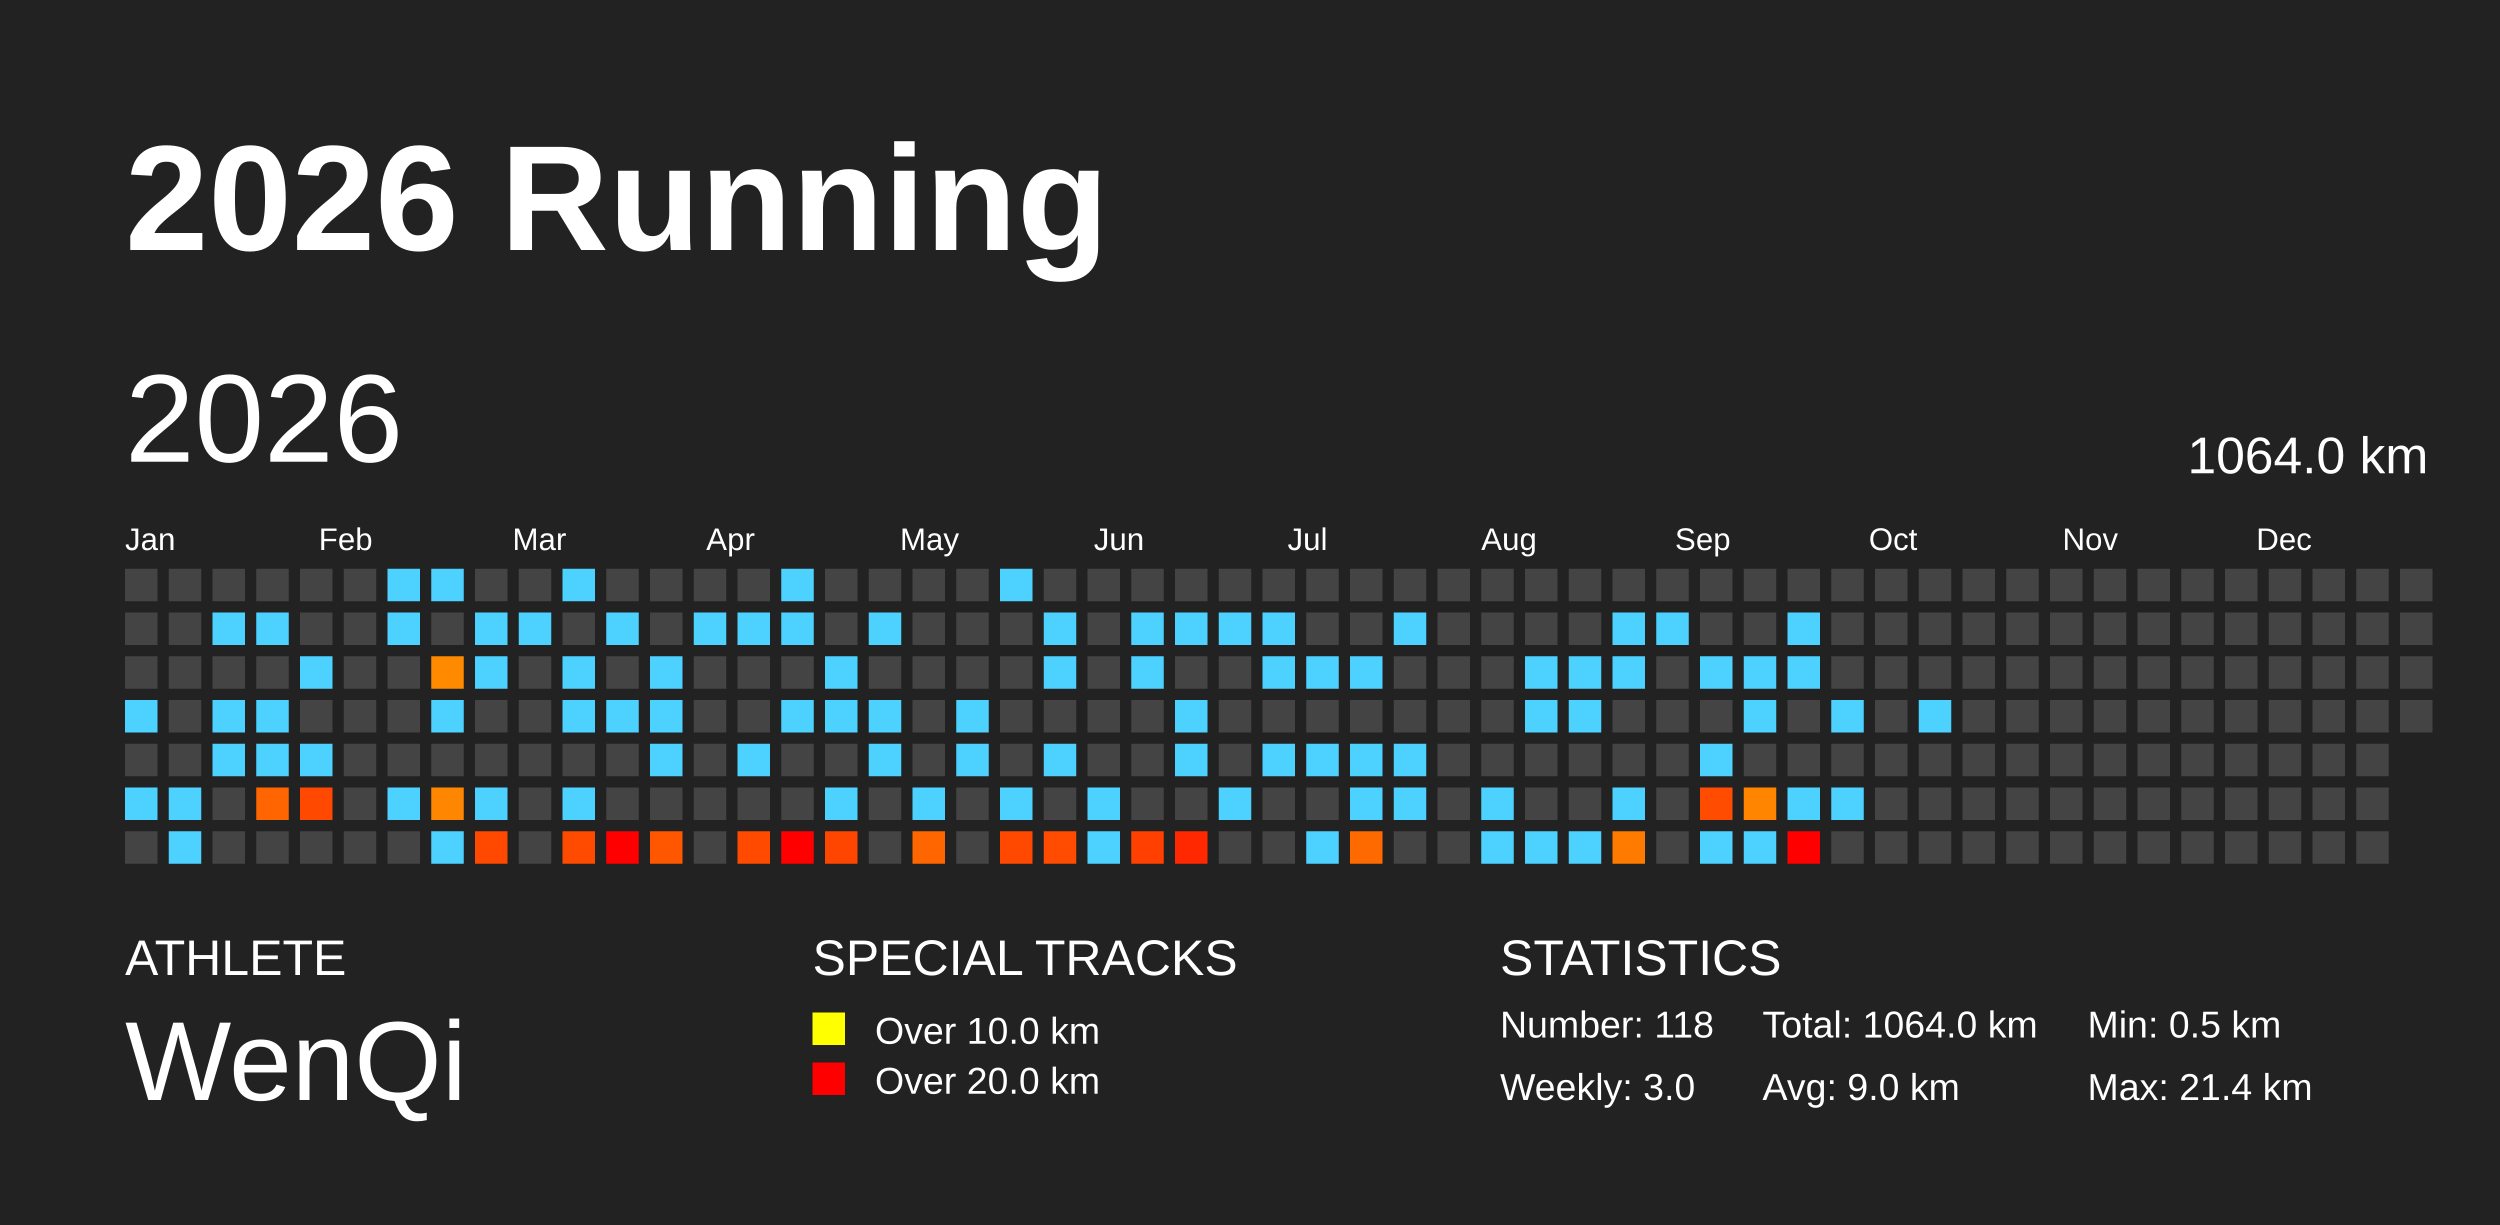
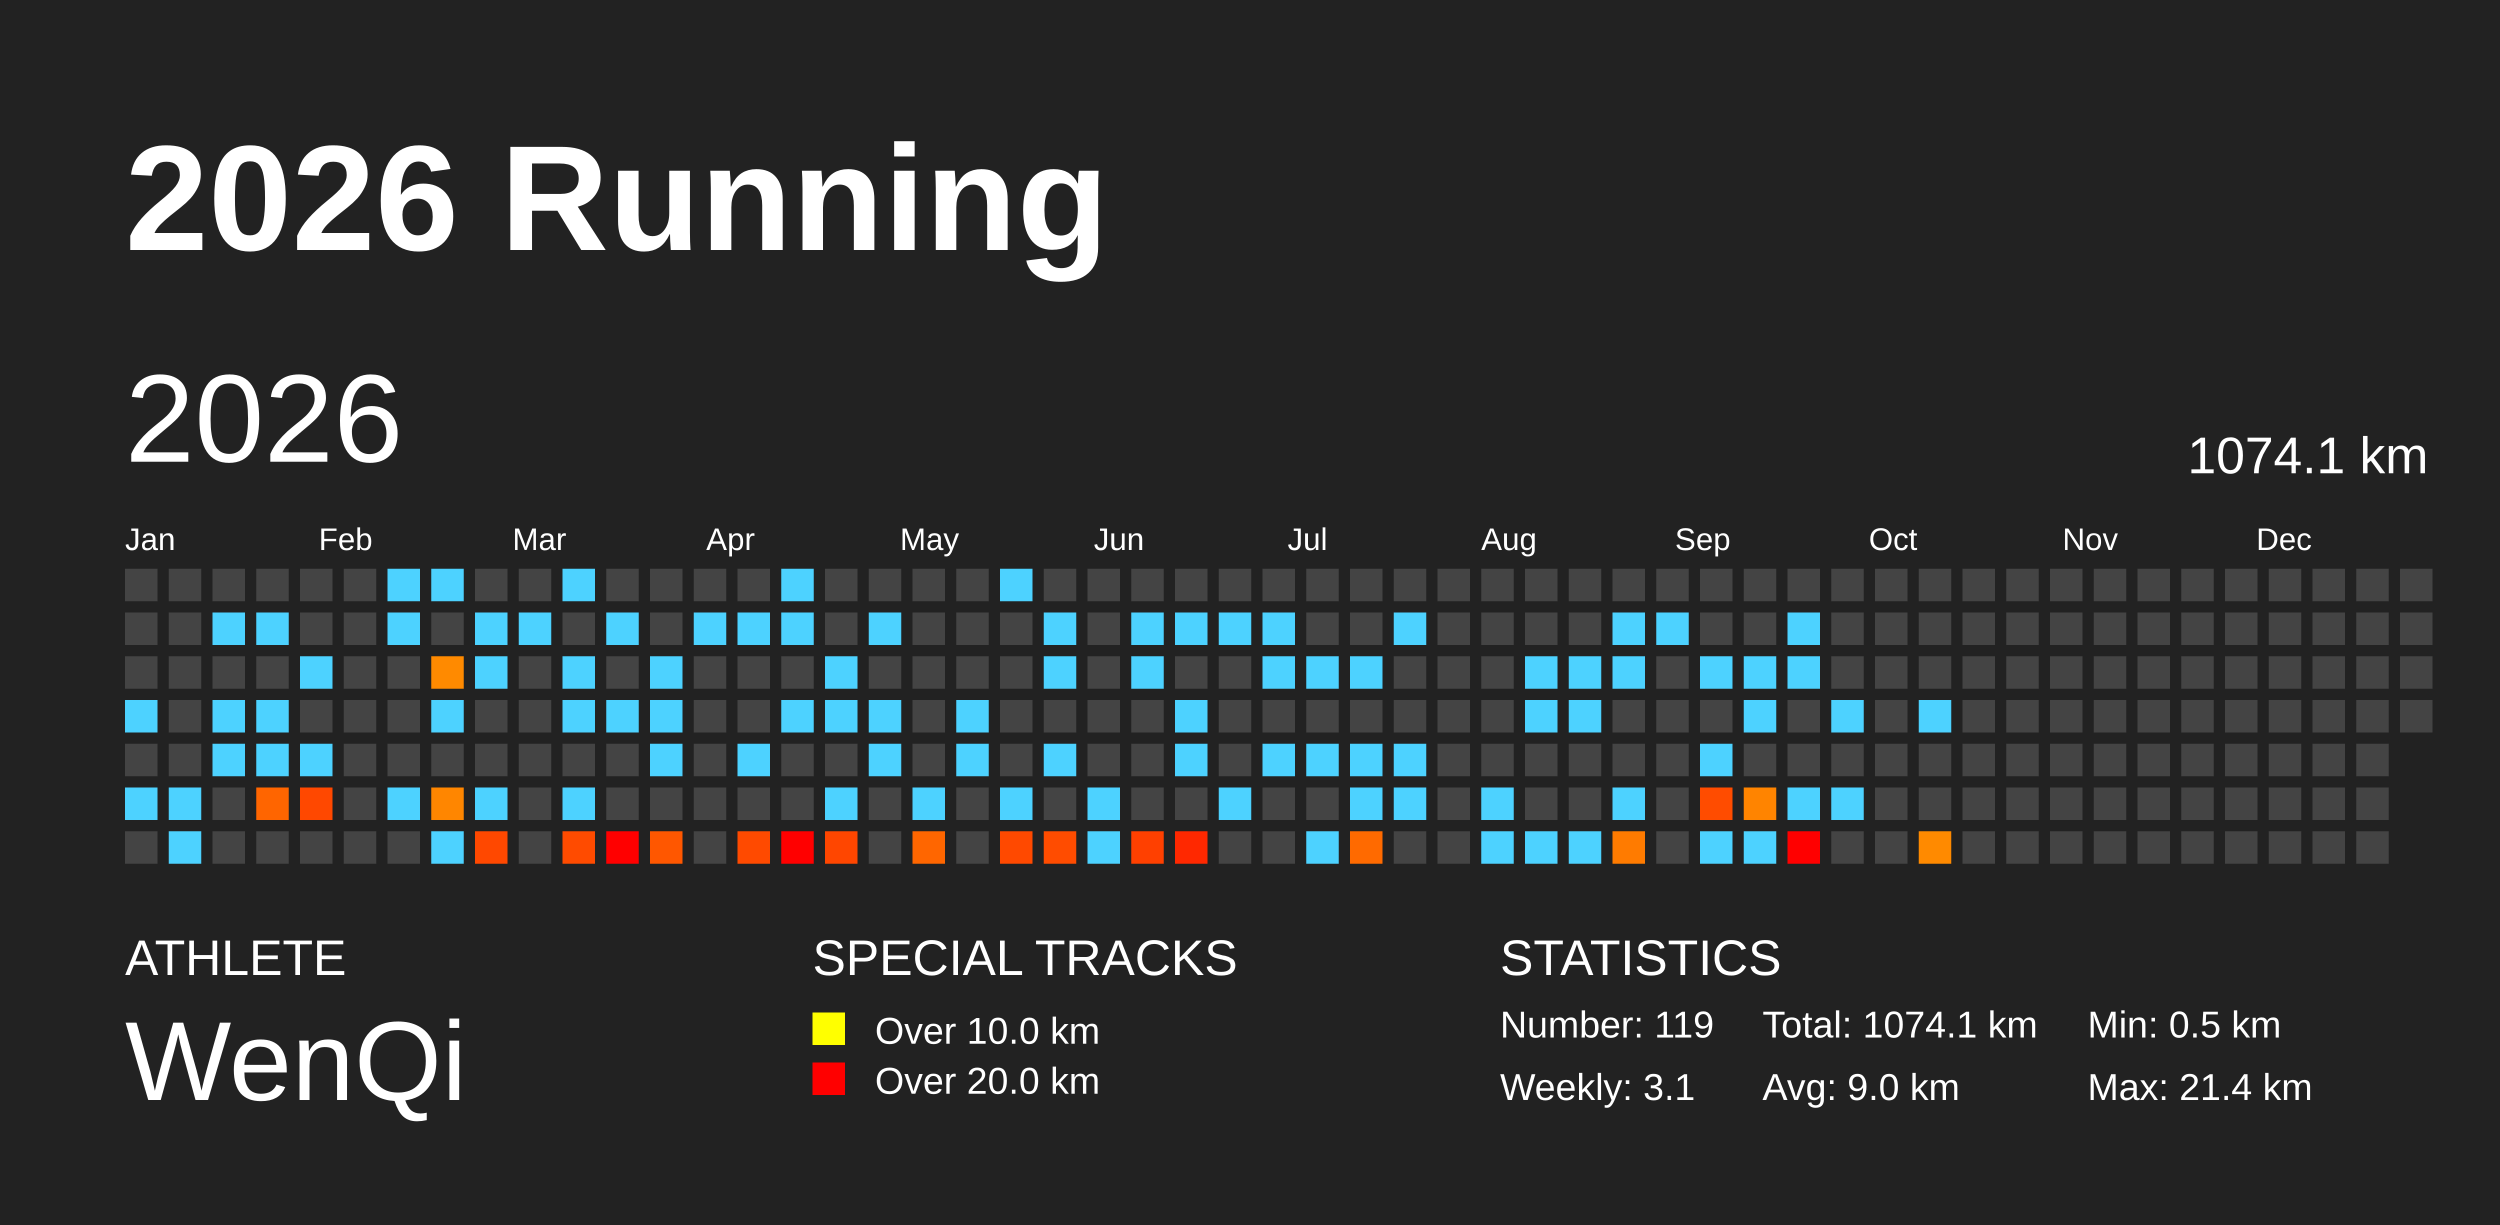
<svg xmlns="http://www.w3.org/2000/svg" baseProfile="full" height="98mm" version="1.1" viewBox="0,0,200,98" width="200mm">
  <defs />
  <rect fill="#222222" height="98" width="200" x="0" y="0" />
  <text fill="#FFFFFF" style="font-size:12px; font-family:Arial; font-weight:bold;" x="10" y="20">2026 Running</text>
  <text fill="#FFFFFF" style="font-size:4px; font-family:Arial" x="10" y="78">ATHLETE</text>
  <text fill="#FFFFFF" style="font-size:9px; font-family:Arial" x="10" y="88">WenQi</text>
  <text fill="#FFFFFF" style="font-size:4px; font-family:Arial" x="65" y="78">SPECIAL TRACKS</text>
  <rect fill="yellow" height="2.6" width="2.6" x="65" y="81" />
  <text fill="#FFFFFF" style="font-size:3px; font-family:Arial" x="70" y="83.5">Over 10.0 km</text>
  <rect fill="red" height="2.6" width="2.6" x="65" y="85" />
  <text fill="#FFFFFF" style="font-size:3px; font-family:Arial" x="70" y="87.5">Over 20.0 km</text>
  <text fill="#FFFFFF" style="font-size:4px; font-family:Arial" x="120" y="78">STATISTICS</text>
-   <text fill="#FFFFFF" style="font-size:3px; font-family:Arial" x="120" y="83">Number: 118</text>
-   <text fill="#FFFFFF" style="font-size:3px; font-family:Arial" x="120" y="88">Weekly: 3.0</text>
-   <text fill="#FFFFFF" style="font-size:3px; font-family:Arial" x="141" y="83">Total: 1064.0 km</text>
+   <text fill="#FFFFFF" style="font-size:3px; font-family:Arial" x="120" y="83">Number: 119</text>
+   <text fill="#FFFFFF" style="font-size:3px; font-family:Arial" x="120" y="88">Weekly: 3.1</text>
+   <text fill="#FFFFFF" style="font-size:3px; font-family:Arial" x="141" y="83">Total: 1074.1 km</text>
  <text fill="#FFFFFF" style="font-size:3px; font-family:Arial" x="141" y="88">Avg: 9.0 km</text>
  <text fill="#FFFFFF" style="font-size:3px; font-family:Arial" x="167" y="83">Min: 0.5 km</text>
  <text fill="#FFFFFF" style="font-size:3px; font-family:Arial" x="167" y="88">Max: 21.4 km</text>
  <text dominant-baseline="hanging" fill="#FFFFFF" style="font-size:10.0px; font-family:Arial;" x="10" y="30">2026</text>
-   <text dominant-baseline="hanging" fill="#FFFFFF" style="font-size:4.125px; font-family:Arial;" x="175" y="35">1064.0 km</text>
+   <text dominant-baseline="hanging" fill="#FFFFFF" style="font-size:4.125px; font-family:Arial;" x="175" y="35">1074.1 km</text>
  <text fill="#FFFFFF" style="font-size:2.5px; font-family:Arial" x="10.0" y="44">Jan</text>
  <text fill="#FFFFFF" style="font-size:2.5px; font-family:Arial" x="25.5" y="44">Feb</text>
  <text fill="#FFFFFF" style="font-size:2.5px; font-family:Arial" x="41.0" y="44">Mar</text>
  <text fill="#FFFFFF" style="font-size:2.5px; font-family:Arial" x="56.5" y="44">Apr</text>
  <text fill="#FFFFFF" style="font-size:2.5px; font-family:Arial" x="72.0" y="44">May</text>
  <text fill="#FFFFFF" style="font-size:2.5px; font-family:Arial" x="87.5" y="44">Jun</text>
  <text fill="#FFFFFF" style="font-size:2.5px; font-family:Arial" x="103.0" y="44">Jul</text>
  <text fill="#FFFFFF" style="font-size:2.5px; font-family:Arial" x="118.5" y="44">Aug</text>
  <text fill="#FFFFFF" style="font-size:2.5px; font-family:Arial" x="134.0" y="44">Sep</text>
  <text fill="#FFFFFF" style="font-size:2.5px; font-family:Arial" x="149.5" y="44">Oct</text>
  <text fill="#FFFFFF" style="font-size:2.5px; font-family:Arial" x="165.0" y="44">Nov</text>
  <text fill="#FFFFFF" style="font-size:2.5px; font-family:Arial" x="180.5" y="44">Dec</text>
  <rect fill="#444444" height="2.6" width="2.6" x="10.0" y="45.5" />
  <rect fill="#444444" height="2.6" width="2.6" x="10.0" y="49.0" />
  <rect fill="#444444" height="2.6" width="2.6" x="10.0" y="52.5" />
  <rect fill="#4dd2ff" height="2.6" width="2.6" x="10.0" y="56.0" />
  <rect fill="#444444" height="2.6" width="2.6" x="10.0" y="59.5" />
  <rect fill="#4dd2ff" height="2.6" width="2.6" x="10.0" y="63.0" />
  <rect fill="#444444" height="2.6" width="2.6" x="10.0" y="66.5" />
  <rect fill="#444444" height="2.6" width="2.6" x="13.5" y="45.5" />
  <rect fill="#444444" height="2.6" width="2.6" x="13.5" y="49.0" />
  <rect fill="#444444" height="2.6" width="2.6" x="13.5" y="52.5" />
  <rect fill="#444444" height="2.6" width="2.6" x="13.5" y="56.0" />
  <rect fill="#444444" height="2.6" width="2.6" x="13.5" y="59.5" />
  <rect fill="#4dd2ff" height="2.6" width="2.6" x="13.5" y="63.0" />
  <rect fill="#4dd2ff" height="2.6" width="2.6" x="13.5" y="66.5" />
  <rect fill="#444444" height="2.6" width="2.6" x="17.0" y="45.5" />
  <rect fill="#4dd2ff" height="2.6" width="2.6" x="17.0" y="49.0" />
  <rect fill="#444444" height="2.6" width="2.6" x="17.0" y="52.5" />
  <rect fill="#4dd2ff" height="2.6" width="2.6" x="17.0" y="56.0" />
  <rect fill="#4dd2ff" height="2.6" width="2.6" x="17.0" y="59.5" />
  <rect fill="#444444" height="2.6" width="2.6" x="17.0" y="63.0" />
  <rect fill="#444444" height="2.6" width="2.6" x="17.0" y="66.5" />
  <rect fill="#444444" height="2.6" width="2.6" x="20.5" y="45.5" />
  <rect fill="#4dd2ff" height="2.6" width="2.6" x="20.5" y="49.0" />
  <rect fill="#444444" height="2.6" width="2.6" x="20.5" y="52.5" />
  <rect fill="#4dd2ff" height="2.6" width="2.6" x="20.5" y="56.0" />
  <rect fill="#4dd2ff" height="2.6" width="2.6" x="20.5" y="59.5" />
  <rect fill="#ff6500" height="2.6" width="2.6" x="20.5" y="63.0" />
  <rect fill="#444444" height="2.6" width="2.6" x="20.5" y="66.5" />
  <rect fill="#444444" height="2.6" width="2.6" x="24.0" y="45.5" />
  <rect fill="#444444" height="2.6" width="2.6" x="24.0" y="49.0" />
  <rect fill="#4dd2ff" height="2.6" width="2.6" x="24.0" y="52.5" />
  <rect fill="#444444" height="2.6" width="2.6" x="24.0" y="56.0" />
  <rect fill="#4dd2ff" height="2.6" width="2.6" x="24.0" y="59.5" />
  <rect fill="#ff4800" height="2.6" width="2.6" x="24.0" y="63.0" />
  <rect fill="#444444" height="2.6" width="2.6" x="24.0" y="66.5" />
  <rect fill="#444444" height="2.6" width="2.6" x="27.5" y="45.5" />
  <rect fill="#444444" height="2.6" width="2.6" x="27.5" y="49.0" />
  <rect fill="#444444" height="2.6" width="2.6" x="27.5" y="52.5" />
  <rect fill="#444444" height="2.6" width="2.6" x="27.5" y="56.0" />
  <rect fill="#444444" height="2.6" width="2.6" x="27.5" y="59.5" />
  <rect fill="#444444" height="2.6" width="2.6" x="27.5" y="63.0" />
  <rect fill="#444444" height="2.6" width="2.6" x="27.5" y="66.5" />
  <rect fill="#4dd2ff" height="2.6" width="2.6" x="31.0" y="45.5" />
  <rect fill="#4dd2ff" height="2.6" width="2.6" x="31.0" y="49.0" />
  <rect fill="#444444" height="2.6" width="2.6" x="31.0" y="52.5" />
  <rect fill="#444444" height="2.6" width="2.6" x="31.0" y="56.0" />
  <rect fill="#444444" height="2.6" width="2.6" x="31.0" y="59.5" />
  <rect fill="#4dd2ff" height="2.6" width="2.6" x="31.0" y="63.0" />
  <rect fill="#444444" height="2.6" width="2.6" x="31.0" y="66.5" />
  <rect fill="#4dd2ff" height="2.6" width="2.6" x="34.5" y="45.5" />
  <rect fill="#444444" height="2.6" width="2.6" x="34.5" y="49.0" />
  <rect fill="#ff8a00" height="2.6" width="2.6" x="34.5" y="52.5" />
  <rect fill="#4dd2ff" height="2.6" width="2.6" x="34.5" y="56.0" />
  <rect fill="#444444" height="2.6" width="2.6" x="34.5" y="59.5" />
  <rect fill="#ff8600" height="2.6" width="2.6" x="34.5" y="63.0" />
  <rect fill="#4dd2ff" height="2.6" width="2.6" x="34.5" y="66.5" />
  <rect fill="#444444" height="2.6" width="2.6" x="38.0" y="45.5" />
  <rect fill="#4dd2ff" height="2.6" width="2.6" x="38.0" y="49.0" />
  <rect fill="#4dd2ff" height="2.6" width="2.6" x="38.0" y="52.5" />
  <rect fill="#444444" height="2.6" width="2.6" x="38.0" y="56.0" />
  <rect fill="#444444" height="2.6" width="2.6" x="38.0" y="59.5" />
  <rect fill="#4dd2ff" height="2.6" width="2.6" x="38.0" y="63.0" />
  <rect fill="#ff4800" height="2.6" width="2.6" x="38.0" y="66.5" />
  <rect fill="#444444" height="2.6" width="2.6" x="41.5" y="45.5" />
  <rect fill="#4dd2ff" height="2.6" width="2.6" x="41.5" y="49.0" />
  <rect fill="#444444" height="2.6" width="2.6" x="41.5" y="52.5" />
  <rect fill="#444444" height="2.6" width="2.6" x="41.5" y="56.0" />
  <rect fill="#444444" height="2.6" width="2.6" x="41.5" y="59.5" />
  <rect fill="#444444" height="2.6" width="2.6" x="41.5" y="63.0" />
  <rect fill="#444444" height="2.6" width="2.6" x="41.5" y="66.5" />
  <rect fill="#4dd2ff" height="2.6" width="2.6" x="45.0" y="45.5" />
  <rect fill="#444444" height="2.6" width="2.6" x="45.0" y="49.0" />
  <rect fill="#4dd2ff" height="2.6" width="2.6" x="45.0" y="52.5" />
  <rect fill="#4dd2ff" height="2.6" width="2.6" x="45.0" y="56.0" />
  <rect fill="#444444" height="2.6" width="2.6" x="45.0" y="59.5" />
  <rect fill="#4dd2ff" height="2.6" width="2.6" x="45.0" y="63.0" />
  <rect fill="#ff4b00" height="2.6" width="2.6" x="45.0" y="66.5" />
  <rect fill="#444444" height="2.6" width="2.6" x="48.5" y="45.5" />
  <rect fill="#4dd2ff" height="2.6" width="2.6" x="48.5" y="49.0" />
  <rect fill="#444444" height="2.6" width="2.6" x="48.5" y="52.5" />
  <rect fill="#4dd2ff" height="2.6" width="2.6" x="48.5" y="56.0" />
  <rect fill="#444444" height="2.6" width="2.6" x="48.5" y="59.5" />
  <rect fill="#444444" height="2.6" width="2.6" x="48.5" y="63.0" />
  <rect fill="red" height="2.6" width="2.6" x="48.5" y="66.5" />
  <rect fill="#444444" height="2.6" width="2.6" x="52.0" y="45.5" />
  <rect fill="#444444" height="2.6" width="2.6" x="52.0" y="49.0" />
  <rect fill="#4dd2ff" height="2.6" width="2.6" x="52.0" y="52.5" />
  <rect fill="#4dd2ff" height="2.6" width="2.6" x="52.0" y="56.0" />
  <rect fill="#4dd2ff" height="2.6" width="2.6" x="52.0" y="59.5" />
  <rect fill="#444444" height="2.6" width="2.6" x="52.0" y="63.0" />
  <rect fill="#ff5700" height="2.6" width="2.6" x="52.0" y="66.5" />
  <rect fill="#444444" height="2.6" width="2.6" x="55.5" y="45.5" />
  <rect fill="#4dd2ff" height="2.6" width="2.6" x="55.5" y="49.0" />
  <rect fill="#444444" height="2.6" width="2.6" x="55.5" y="52.5" />
  <rect fill="#444444" height="2.6" width="2.6" x="55.5" y="56.0" />
  <rect fill="#444444" height="2.6" width="2.6" x="55.5" y="59.5" />
  <rect fill="#444444" height="2.6" width="2.6" x="55.5" y="63.0" />
  <rect fill="#444444" height="2.6" width="2.6" x="55.5" y="66.5" />
  <rect fill="#444444" height="2.6" width="2.6" x="59.0" y="45.5" />
  <rect fill="#4dd2ff" height="2.6" width="2.6" x="59.0" y="49.0" />
  <rect fill="#444444" height="2.6" width="2.6" x="59.0" y="52.5" />
  <rect fill="#444444" height="2.6" width="2.6" x="59.0" y="56.0" />
  <rect fill="#4dd2ff" height="2.6" width="2.6" x="59.0" y="59.5" />
  <rect fill="#444444" height="2.6" width="2.6" x="59.0" y="63.0" />
  <rect fill="#ff4a00" height="2.6" width="2.6" x="59.0" y="66.5" />
  <rect fill="#4dd2ff" height="2.6" width="2.6" x="62.5" y="45.5" />
  <rect fill="#4dd2ff" height="2.6" width="2.6" x="62.5" y="49.0" />
  <rect fill="#444444" height="2.6" width="2.6" x="62.5" y="52.5" />
  <rect fill="#4dd2ff" height="2.6" width="2.6" x="62.5" y="56.0" />
  <rect fill="#444444" height="2.6" width="2.6" x="62.5" y="59.5" />
  <rect fill="#444444" height="2.6" width="2.6" x="62.5" y="63.0" />
  <rect fill="red" height="2.6" width="2.6" x="62.5" y="66.5" />
  <rect fill="#444444" height="2.6" width="2.6" x="66.0" y="45.5" />
  <rect fill="#444444" height="2.6" width="2.6" x="66.0" y="49.0" />
  <rect fill="#4dd2ff" height="2.6" width="2.6" x="66.0" y="52.5" />
  <rect fill="#4dd2ff" height="2.6" width="2.6" x="66.0" y="56.0" />
  <rect fill="#444444" height="2.6" width="2.6" x="66.0" y="59.5" />
  <rect fill="#4dd2ff" height="2.6" width="2.6" x="66.0" y="63.0" />
  <rect fill="#ff4600" height="2.6" width="2.6" x="66.0" y="66.5" />
  <rect fill="#444444" height="2.6" width="2.6" x="69.5" y="45.5" />
  <rect fill="#4dd2ff" height="2.6" width="2.6" x="69.5" y="49.0" />
  <rect fill="#444444" height="2.6" width="2.6" x="69.5" y="52.5" />
  <rect fill="#4dd2ff" height="2.6" width="2.6" x="69.5" y="56.0" />
  <rect fill="#4dd2ff" height="2.6" width="2.6" x="69.5" y="59.5" />
  <rect fill="#444444" height="2.6" width="2.6" x="69.5" y="63.0" />
  <rect fill="#444444" height="2.6" width="2.6" x="69.5" y="66.5" />
  <rect fill="#444444" height="2.6" width="2.6" x="73.0" y="45.5" />
  <rect fill="#444444" height="2.6" width="2.6" x="73.0" y="49.0" />
  <rect fill="#444444" height="2.6" width="2.6" x="73.0" y="52.5" />
  <rect fill="#444444" height="2.6" width="2.6" x="73.0" y="56.0" />
  <rect fill="#444444" height="2.6" width="2.6" x="73.0" y="59.5" />
  <rect fill="#4dd2ff" height="2.6" width="2.6" x="73.0" y="63.0" />
  <rect fill="#ff6600" height="2.6" width="2.6" x="73.0" y="66.5" />
  <rect fill="#444444" height="2.6" width="2.6" x="76.5" y="45.5" />
  <rect fill="#444444" height="2.6" width="2.6" x="76.5" y="49.0" />
  <rect fill="#444444" height="2.6" width="2.6" x="76.5" y="52.5" />
  <rect fill="#4dd2ff" height="2.6" width="2.6" x="76.5" y="56.0" />
  <rect fill="#4dd2ff" height="2.6" width="2.6" x="76.5" y="59.5" />
  <rect fill="#444444" height="2.6" width="2.6" x="76.5" y="63.0" />
  <rect fill="#444444" height="2.6" width="2.6" x="76.5" y="66.5" />
  <rect fill="#4dd2ff" height="2.6" width="2.6" x="80.0" y="45.5" />
  <rect fill="#444444" height="2.6" width="2.6" x="80.0" y="49.0" />
  <rect fill="#444444" height="2.6" width="2.6" x="80.0" y="52.5" />
  <rect fill="#444444" height="2.6" width="2.6" x="80.0" y="56.0" />
  <rect fill="#444444" height="2.6" width="2.6" x="80.0" y="59.5" />
  <rect fill="#4dd2ff" height="2.6" width="2.6" x="80.0" y="63.0" />
  <rect fill="#ff4900" height="2.6" width="2.6" x="80.0" y="66.5" />
  <rect fill="#444444" height="2.6" width="2.6" x="83.5" y="45.5" />
  <rect fill="#4dd2ff" height="2.6" width="2.6" x="83.5" y="49.0" />
  <rect fill="#4dd2ff" height="2.6" width="2.6" x="83.5" y="52.5" />
  <rect fill="#444444" height="2.6" width="2.6" x="83.5" y="56.0" />
  <rect fill="#4dd2ff" height="2.6" width="2.6" x="83.5" y="59.5" />
  <rect fill="#444444" height="2.6" width="2.6" x="83.5" y="63.0" />
  <rect fill="#ff4c00" height="2.6" width="2.6" x="83.5" y="66.5" />
  <rect fill="#444444" height="2.6" width="2.6" x="87.0" y="45.5" />
  <rect fill="#444444" height="2.6" width="2.6" x="87.0" y="49.0" />
  <rect fill="#444444" height="2.6" width="2.6" x="87.0" y="52.5" />
  <rect fill="#444444" height="2.6" width="2.6" x="87.0" y="56.0" />
  <rect fill="#444444" height="2.6" width="2.6" x="87.0" y="59.5" />
  <rect fill="#4dd2ff" height="2.6" width="2.6" x="87.0" y="63.0" />
  <rect fill="#4dd2ff" height="2.6" width="2.6" x="87.0" y="66.5" />
  <rect fill="#444444" height="2.6" width="2.6" x="90.5" y="45.5" />
  <rect fill="#4dd2ff" height="2.6" width="2.6" x="90.5" y="49.0" />
  <rect fill="#4dd2ff" height="2.6" width="2.6" x="90.5" y="52.5" />
  <rect fill="#444444" height="2.6" width="2.6" x="90.5" y="56.0" />
  <rect fill="#444444" height="2.6" width="2.6" x="90.5" y="59.5" />
  <rect fill="#444444" height="2.6" width="2.6" x="90.5" y="63.0" />
  <rect fill="#ff4000" height="2.6" width="2.6" x="90.5" y="66.5" />
  <rect fill="#444444" height="2.6" width="2.6" x="94.0" y="45.5" />
  <rect fill="#4dd2ff" height="2.6" width="2.6" x="94.0" y="49.0" />
  <rect fill="#444444" height="2.6" width="2.6" x="94.0" y="52.5" />
  <rect fill="#4dd2ff" height="2.6" width="2.6" x="94.0" y="56.0" />
  <rect fill="#4dd2ff" height="2.6" width="2.6" x="94.0" y="59.5" />
  <rect fill="#444444" height="2.6" width="2.6" x="94.0" y="63.0" />
  <rect fill="#ff2800" height="2.6" width="2.6" x="94.0" y="66.5" />
  <rect fill="#444444" height="2.6" width="2.6" x="97.5" y="45.5" />
  <rect fill="#4dd2ff" height="2.6" width="2.6" x="97.5" y="49.0" />
  <rect fill="#444444" height="2.6" width="2.6" x="97.5" y="52.5" />
  <rect fill="#444444" height="2.6" width="2.6" x="97.5" y="56.0" />
  <rect fill="#444444" height="2.6" width="2.6" x="97.5" y="59.5" />
  <rect fill="#4dd2ff" height="2.6" width="2.6" x="97.5" y="63.0" />
  <rect fill="#444444" height="2.6" width="2.6" x="97.5" y="66.5" />
  <rect fill="#444444" height="2.6" width="2.6" x="101.0" y="45.5" />
  <rect fill="#4dd2ff" height="2.6" width="2.6" x="101.0" y="49.0" />
  <rect fill="#4dd2ff" height="2.6" width="2.6" x="101.0" y="52.5" />
  <rect fill="#444444" height="2.6" width="2.6" x="101.0" y="56.0" />
  <rect fill="#4dd2ff" height="2.6" width="2.6" x="101.0" y="59.5" />
  <rect fill="#444444" height="2.6" width="2.6" x="101.0" y="63.0" />
  <rect fill="#444444" height="2.6" width="2.6" x="101.0" y="66.5" />
  <rect fill="#444444" height="2.6" width="2.6" x="104.5" y="45.5" />
  <rect fill="#444444" height="2.6" width="2.6" x="104.5" y="49.0" />
  <rect fill="#4dd2ff" height="2.6" width="2.6" x="104.5" y="52.5" />
  <rect fill="#444444" height="2.6" width="2.6" x="104.5" y="56.0" />
  <rect fill="#4dd2ff" height="2.6" width="2.6" x="104.5" y="59.5" />
  <rect fill="#444444" height="2.6" width="2.6" x="104.5" y="63.0" />
  <rect fill="#4dd2ff" height="2.6" width="2.6" x="104.5" y="66.5" />
  <rect fill="#444444" height="2.6" width="2.6" x="108.0" y="45.5" />
  <rect fill="#444444" height="2.6" width="2.6" x="108.0" y="49.0" />
  <rect fill="#4dd2ff" height="2.6" width="2.6" x="108.0" y="52.5" />
  <rect fill="#444444" height="2.6" width="2.6" x="108.0" y="56.0" />
  <rect fill="#4dd2ff" height="2.6" width="2.6" x="108.0" y="59.5" />
  <rect fill="#4dd2ff" height="2.6" width="2.6" x="108.0" y="63.0" />
  <rect fill="#ff6a00" height="2.6" width="2.6" x="108.0" y="66.5" />
  <rect fill="#444444" height="2.6" width="2.6" x="111.5" y="45.5" />
  <rect fill="#4dd2ff" height="2.6" width="2.6" x="111.5" y="49.0" />
  <rect fill="#444444" height="2.6" width="2.6" x="111.5" y="52.5" />
  <rect fill="#444444" height="2.6" width="2.6" x="111.5" y="56.0" />
  <rect fill="#4dd2ff" height="2.6" width="2.6" x="111.5" y="59.5" />
  <rect fill="#4dd2ff" height="2.6" width="2.6" x="111.5" y="63.0" />
  <rect fill="#444444" height="2.6" width="2.6" x="111.5" y="66.5" />
  <rect fill="#444444" height="2.6" width="2.6" x="115.0" y="45.5" />
  <rect fill="#444444" height="2.6" width="2.6" x="115.0" y="49.0" />
  <rect fill="#444444" height="2.6" width="2.6" x="115.0" y="52.5" />
  <rect fill="#444444" height="2.6" width="2.6" x="115.0" y="56.0" />
  <rect fill="#444444" height="2.6" width="2.6" x="115.0" y="59.5" />
  <rect fill="#444444" height="2.6" width="2.6" x="115.0" y="63.0" />
  <rect fill="#444444" height="2.6" width="2.6" x="115.0" y="66.5" />
  <rect fill="#444444" height="2.6" width="2.6" x="118.5" y="45.5" />
  <rect fill="#444444" height="2.6" width="2.6" x="118.5" y="49.0" />
  <rect fill="#444444" height="2.6" width="2.6" x="118.5" y="52.5" />
  <rect fill="#444444" height="2.6" width="2.6" x="118.5" y="56.0" />
  <rect fill="#444444" height="2.6" width="2.6" x="118.5" y="59.5" />
  <rect fill="#4dd2ff" height="2.6" width="2.6" x="118.5" y="63.0" />
  <rect fill="#4dd2ff" height="2.6" width="2.6" x="118.5" y="66.5" />
  <rect fill="#444444" height="2.6" width="2.6" x="122.0" y="45.5" />
  <rect fill="#444444" height="2.6" width="2.6" x="122.0" y="49.0" />
  <rect fill="#4dd2ff" height="2.6" width="2.6" x="122.0" y="52.5" />
  <rect fill="#4dd2ff" height="2.6" width="2.6" x="122.0" y="56.0" />
  <rect fill="#444444" height="2.6" width="2.6" x="122.0" y="59.5" />
  <rect fill="#444444" height="2.6" width="2.6" x="122.0" y="63.0" />
  <rect fill="#4dd2ff" height="2.6" width="2.6" x="122.0" y="66.5" />
  <rect fill="#444444" height="2.6" width="2.6" x="125.5" y="45.5" />
  <rect fill="#444444" height="2.6" width="2.6" x="125.5" y="49.0" />
  <rect fill="#4dd2ff" height="2.6" width="2.6" x="125.5" y="52.5" />
  <rect fill="#4dd2ff" height="2.6" width="2.6" x="125.5" y="56.0" />
  <rect fill="#444444" height="2.6" width="2.6" x="125.5" y="59.5" />
  <rect fill="#444444" height="2.6" width="2.6" x="125.5" y="63.0" />
  <rect fill="#4dd2ff" height="2.6" width="2.6" x="125.5" y="66.5" />
  <rect fill="#444444" height="2.6" width="2.6" x="129.0" y="45.5" />
  <rect fill="#4dd2ff" height="2.6" width="2.6" x="129.0" y="49.0" />
  <rect fill="#4dd2ff" height="2.6" width="2.6" x="129.0" y="52.5" />
  <rect fill="#444444" height="2.6" width="2.6" x="129.0" y="56.0" />
  <rect fill="#444444" height="2.6" width="2.6" x="129.0" y="59.5" />
  <rect fill="#4dd2ff" height="2.6" width="2.6" x="129.0" y="63.0" />
  <rect fill="#ff7b00" height="2.6" width="2.6" x="129.0" y="66.5" />
  <rect fill="#444444" height="2.6" width="2.6" x="132.5" y="45.5" />
  <rect fill="#4dd2ff" height="2.6" width="2.6" x="132.5" y="49.0" />
  <rect fill="#444444" height="2.6" width="2.6" x="132.5" y="52.5" />
  <rect fill="#444444" height="2.6" width="2.6" x="132.5" y="56.0" />
  <rect fill="#444444" height="2.6" width="2.6" x="132.5" y="59.5" />
  <rect fill="#444444" height="2.6" width="2.6" x="132.5" y="63.0" />
  <rect fill="#444444" height="2.6" width="2.6" x="132.5" y="66.5" />
  <rect fill="#444444" height="2.6" width="2.6" x="136.0" y="45.5" />
  <rect fill="#444444" height="2.6" width="2.6" x="136.0" y="49.0" />
  <rect fill="#4dd2ff" height="2.6" width="2.6" x="136.0" y="52.5" />
  <rect fill="#444444" height="2.6" width="2.6" x="136.0" y="56.0" />
  <rect fill="#4dd2ff" height="2.6" width="2.6" x="136.0" y="59.5" />
  <rect fill="#ff4c00" height="2.6" width="2.6" x="136.0" y="63.0" />
  <rect fill="#4dd2ff" height="2.6" width="2.6" x="136.0" y="66.5" />
  <rect fill="#444444" height="2.6" width="2.6" x="139.5" y="45.5" />
  <rect fill="#444444" height="2.6" width="2.6" x="139.5" y="49.0" />
  <rect fill="#4dd2ff" height="2.6" width="2.6" x="139.5" y="52.5" />
  <rect fill="#4dd2ff" height="2.6" width="2.6" x="139.5" y="56.0" />
  <rect fill="#444444" height="2.6" width="2.6" x="139.5" y="59.5" />
  <rect fill="#ff8400" height="2.6" width="2.6" x="139.5" y="63.0" />
  <rect fill="#4dd2ff" height="2.6" width="2.6" x="139.5" y="66.5" />
  <rect fill="#444444" height="2.6" width="2.6" x="143.0" y="45.5" />
  <rect fill="#4dd2ff" height="2.6" width="2.6" x="143.0" y="49.0" />
  <rect fill="#4dd2ff" height="2.6" width="2.6" x="143.0" y="52.5" />
  <rect fill="#444444" height="2.6" width="2.6" x="143.0" y="56.0" />
  <rect fill="#444444" height="2.6" width="2.6" x="143.0" y="59.5" />
  <rect fill="#4dd2ff" height="2.6" width="2.6" x="143.0" y="63.0" />
  <rect fill="red" height="2.6" width="2.6" x="143.0" y="66.5" />
  <rect fill="#444444" height="2.6" width="2.6" x="146.5" y="45.5" />
  <rect fill="#444444" height="2.6" width="2.6" x="146.5" y="49.0" />
  <rect fill="#444444" height="2.6" width="2.6" x="146.5" y="52.5" />
  <rect fill="#4dd2ff" height="2.6" width="2.6" x="146.5" y="56.0" />
  <rect fill="#444444" height="2.6" width="2.6" x="146.5" y="59.5" />
  <rect fill="#4dd2ff" height="2.6" width="2.6" x="146.5" y="63.0" />
  <rect fill="#444444" height="2.6" width="2.6" x="146.5" y="66.5" />
  <rect fill="#444444" height="2.6" width="2.6" x="150.0" y="45.5" />
  <rect fill="#444444" height="2.6" width="2.6" x="150.0" y="49.0" />
  <rect fill="#444444" height="2.6" width="2.6" x="150.0" y="52.5" />
  <rect fill="#444444" height="2.6" width="2.6" x="150.0" y="56.0" />
  <rect fill="#444444" height="2.6" width="2.6" x="150.0" y="59.5" />
  <rect fill="#444444" height="2.6" width="2.6" x="150.0" y="63.0" />
  <rect fill="#444444" height="2.6" width="2.6" x="150.0" y="66.5" />
  <rect fill="#444444" height="2.6" width="2.6" x="153.5" y="45.5" />
  <rect fill="#444444" height="2.6" width="2.6" x="153.5" y="49.0" />
  <rect fill="#444444" height="2.6" width="2.6" x="153.5" y="52.5" />
  <rect fill="#4dd2ff" height="2.6" width="2.6" x="153.5" y="56.0" />
  <rect fill="#444444" height="2.6" width="2.6" x="153.5" y="59.5" />
  <rect fill="#444444" height="2.6" width="2.6" x="153.5" y="63.0" />
-   <rect fill="#444444" height="2.6" width="2.6" x="153.5" y="66.5" />
+   <rect fill="#ff8a00" height="2.6" width="2.6" x="153.5" y="66.5" />
  <rect fill="#444444" height="2.6" width="2.6" x="157.0" y="45.5" />
  <rect fill="#444444" height="2.6" width="2.6" x="157.0" y="49.0" />
  <rect fill="#444444" height="2.6" width="2.6" x="157.0" y="52.5" />
  <rect fill="#444444" height="2.6" width="2.6" x="157.0" y="56.0" />
  <rect fill="#444444" height="2.6" width="2.6" x="157.0" y="59.5" />
  <rect fill="#444444" height="2.6" width="2.6" x="157.0" y="63.0" />
  <rect fill="#444444" height="2.6" width="2.6" x="157.0" y="66.5" />
  <rect fill="#444444" height="2.6" width="2.6" x="160.5" y="45.5" />
  <rect fill="#444444" height="2.6" width="2.6" x="160.5" y="49.0" />
  <rect fill="#444444" height="2.6" width="2.6" x="160.5" y="52.5" />
  <rect fill="#444444" height="2.6" width="2.6" x="160.5" y="56.0" />
  <rect fill="#444444" height="2.6" width="2.6" x="160.5" y="59.5" />
  <rect fill="#444444" height="2.6" width="2.6" x="160.5" y="63.0" />
  <rect fill="#444444" height="2.6" width="2.6" x="160.5" y="66.5" />
  <rect fill="#444444" height="2.6" width="2.6" x="164.0" y="45.5" />
  <rect fill="#444444" height="2.6" width="2.6" x="164.0" y="49.0" />
  <rect fill="#444444" height="2.6" width="2.6" x="164.0" y="52.5" />
  <rect fill="#444444" height="2.6" width="2.6" x="164.0" y="56.0" />
  <rect fill="#444444" height="2.6" width="2.6" x="164.0" y="59.5" />
  <rect fill="#444444" height="2.6" width="2.6" x="164.0" y="63.0" />
  <rect fill="#444444" height="2.6" width="2.6" x="164.0" y="66.5" />
  <rect fill="#444444" height="2.6" width="2.6" x="167.5" y="45.5" />
  <rect fill="#444444" height="2.6" width="2.6" x="167.5" y="49.0" />
  <rect fill="#444444" height="2.6" width="2.6" x="167.5" y="52.5" />
  <rect fill="#444444" height="2.6" width="2.6" x="167.5" y="56.0" />
  <rect fill="#444444" height="2.6" width="2.6" x="167.5" y="59.5" />
  <rect fill="#444444" height="2.6" width="2.6" x="167.5" y="63.0" />
  <rect fill="#444444" height="2.6" width="2.6" x="167.5" y="66.5" />
  <rect fill="#444444" height="2.6" width="2.6" x="171.0" y="45.5" />
  <rect fill="#444444" height="2.6" width="2.6" x="171.0" y="49.0" />
  <rect fill="#444444" height="2.6" width="2.6" x="171.0" y="52.5" />
  <rect fill="#444444" height="2.6" width="2.6" x="171.0" y="56.0" />
  <rect fill="#444444" height="2.6" width="2.6" x="171.0" y="59.5" />
  <rect fill="#444444" height="2.6" width="2.6" x="171.0" y="63.0" />
  <rect fill="#444444" height="2.6" width="2.6" x="171.0" y="66.5" />
  <rect fill="#444444" height="2.6" width="2.6" x="174.5" y="45.5" />
  <rect fill="#444444" height="2.6" width="2.6" x="174.5" y="49.0" />
  <rect fill="#444444" height="2.6" width="2.6" x="174.5" y="52.5" />
  <rect fill="#444444" height="2.6" width="2.6" x="174.5" y="56.0" />
  <rect fill="#444444" height="2.6" width="2.6" x="174.5" y="59.5" />
  <rect fill="#444444" height="2.6" width="2.6" x="174.5" y="63.0" />
  <rect fill="#444444" height="2.6" width="2.6" x="174.5" y="66.5" />
  <rect fill="#444444" height="2.6" width="2.6" x="178.0" y="45.5" />
  <rect fill="#444444" height="2.6" width="2.6" x="178.0" y="49.0" />
  <rect fill="#444444" height="2.6" width="2.6" x="178.0" y="52.5" />
  <rect fill="#444444" height="2.6" width="2.6" x="178.0" y="56.0" />
  <rect fill="#444444" height="2.6" width="2.6" x="178.0" y="59.5" />
  <rect fill="#444444" height="2.6" width="2.6" x="178.0" y="63.0" />
  <rect fill="#444444" height="2.6" width="2.6" x="178.0" y="66.5" />
  <rect fill="#444444" height="2.6" width="2.6" x="181.5" y="45.5" />
  <rect fill="#444444" height="2.6" width="2.6" x="181.5" y="49.0" />
  <rect fill="#444444" height="2.6" width="2.6" x="181.5" y="52.5" />
  <rect fill="#444444" height="2.6" width="2.6" x="181.5" y="56.0" />
  <rect fill="#444444" height="2.6" width="2.6" x="181.5" y="59.5" />
  <rect fill="#444444" height="2.6" width="2.6" x="181.5" y="63.0" />
  <rect fill="#444444" height="2.6" width="2.6" x="181.5" y="66.5" />
  <rect fill="#444444" height="2.6" width="2.6" x="185.0" y="45.5" />
  <rect fill="#444444" height="2.6" width="2.6" x="185.0" y="49.0" />
  <rect fill="#444444" height="2.6" width="2.6" x="185.0" y="52.5" />
  <rect fill="#444444" height="2.6" width="2.6" x="185.0" y="56.0" />
  <rect fill="#444444" height="2.6" width="2.6" x="185.0" y="59.5" />
  <rect fill="#444444" height="2.6" width="2.6" x="185.0" y="63.0" />
  <rect fill="#444444" height="2.6" width="2.6" x="185.0" y="66.5" />
  <rect fill="#444444" height="2.6" width="2.6" x="188.5" y="45.5" />
  <rect fill="#444444" height="2.6" width="2.6" x="188.5" y="49.0" />
  <rect fill="#444444" height="2.6" width="2.6" x="188.5" y="52.5" />
  <rect fill="#444444" height="2.6" width="2.6" x="188.5" y="56.0" />
  <rect fill="#444444" height="2.6" width="2.6" x="188.5" y="59.5" />
  <rect fill="#444444" height="2.6" width="2.6" x="188.5" y="63.0" />
  <rect fill="#444444" height="2.6" width="2.6" x="188.5" y="66.5" />
  <rect fill="#444444" height="2.6" width="2.6" x="192.0" y="45.5" />
  <rect fill="#444444" height="2.6" width="2.6" x="192.0" y="49.0" />
  <rect fill="#444444" height="2.6" width="2.6" x="192.0" y="52.5" />
  <rect fill="#444444" height="2.6" width="2.6" x="192.0" y="56.0" />
</svg>
